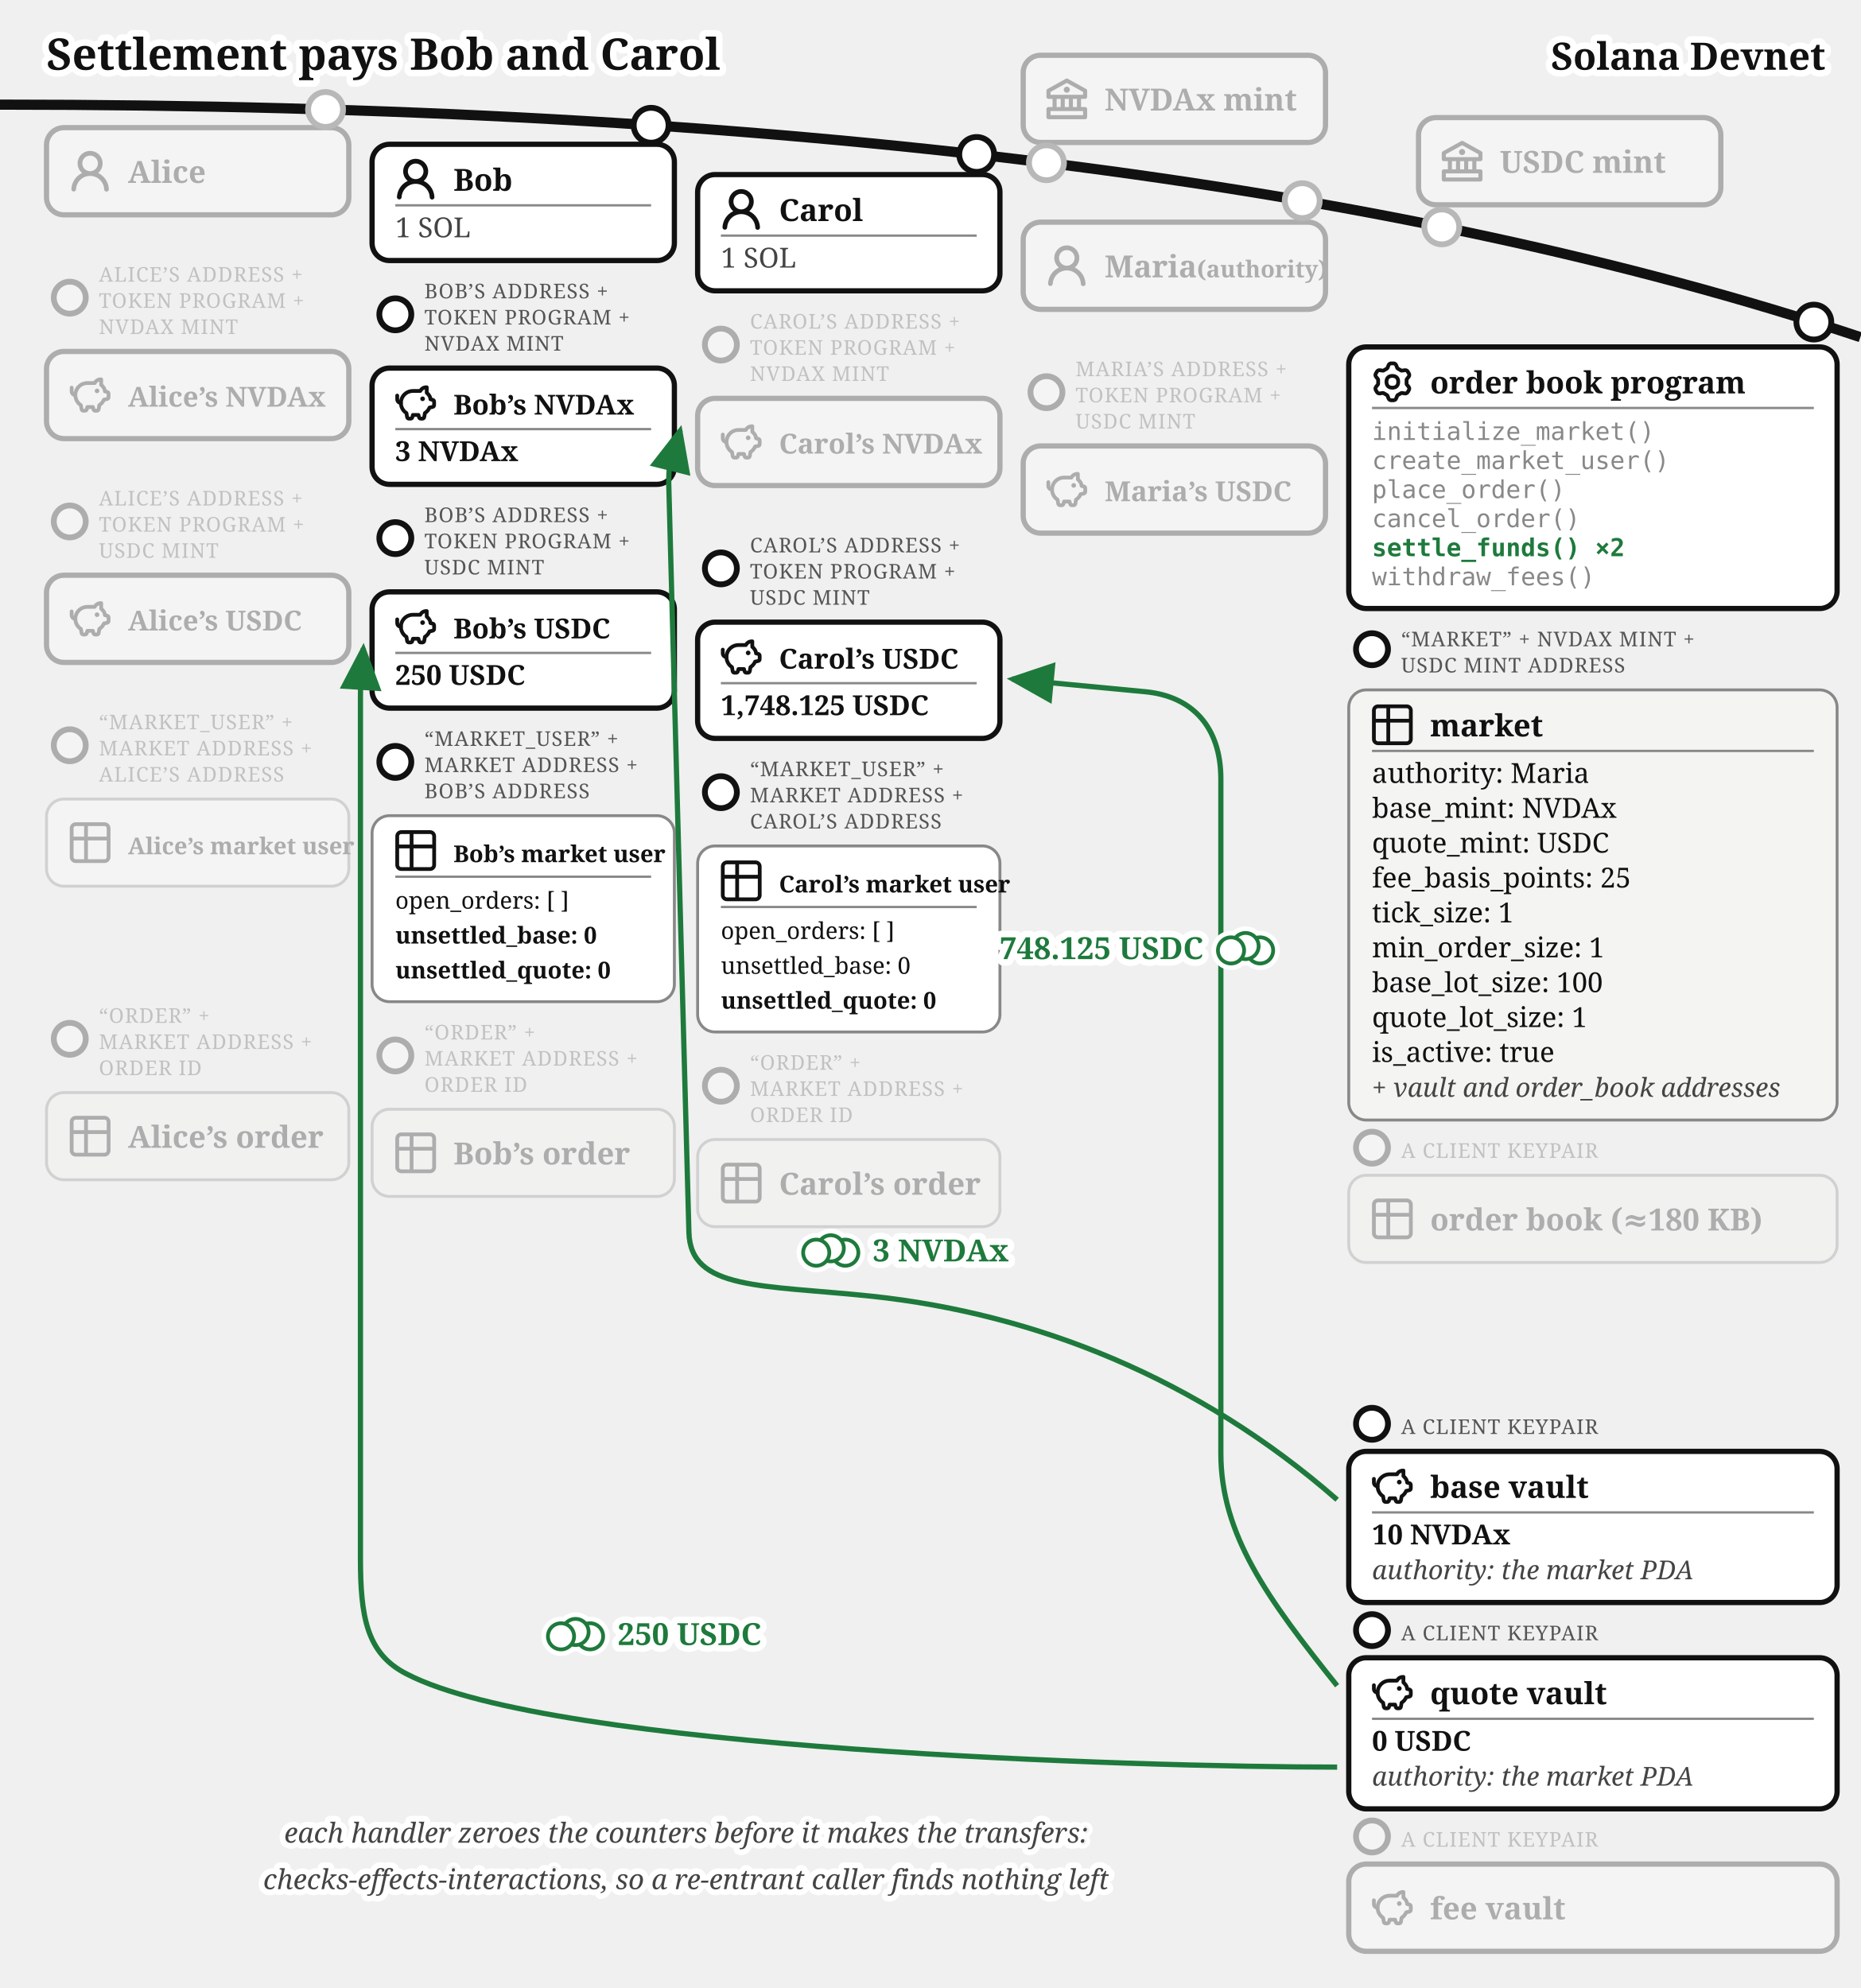
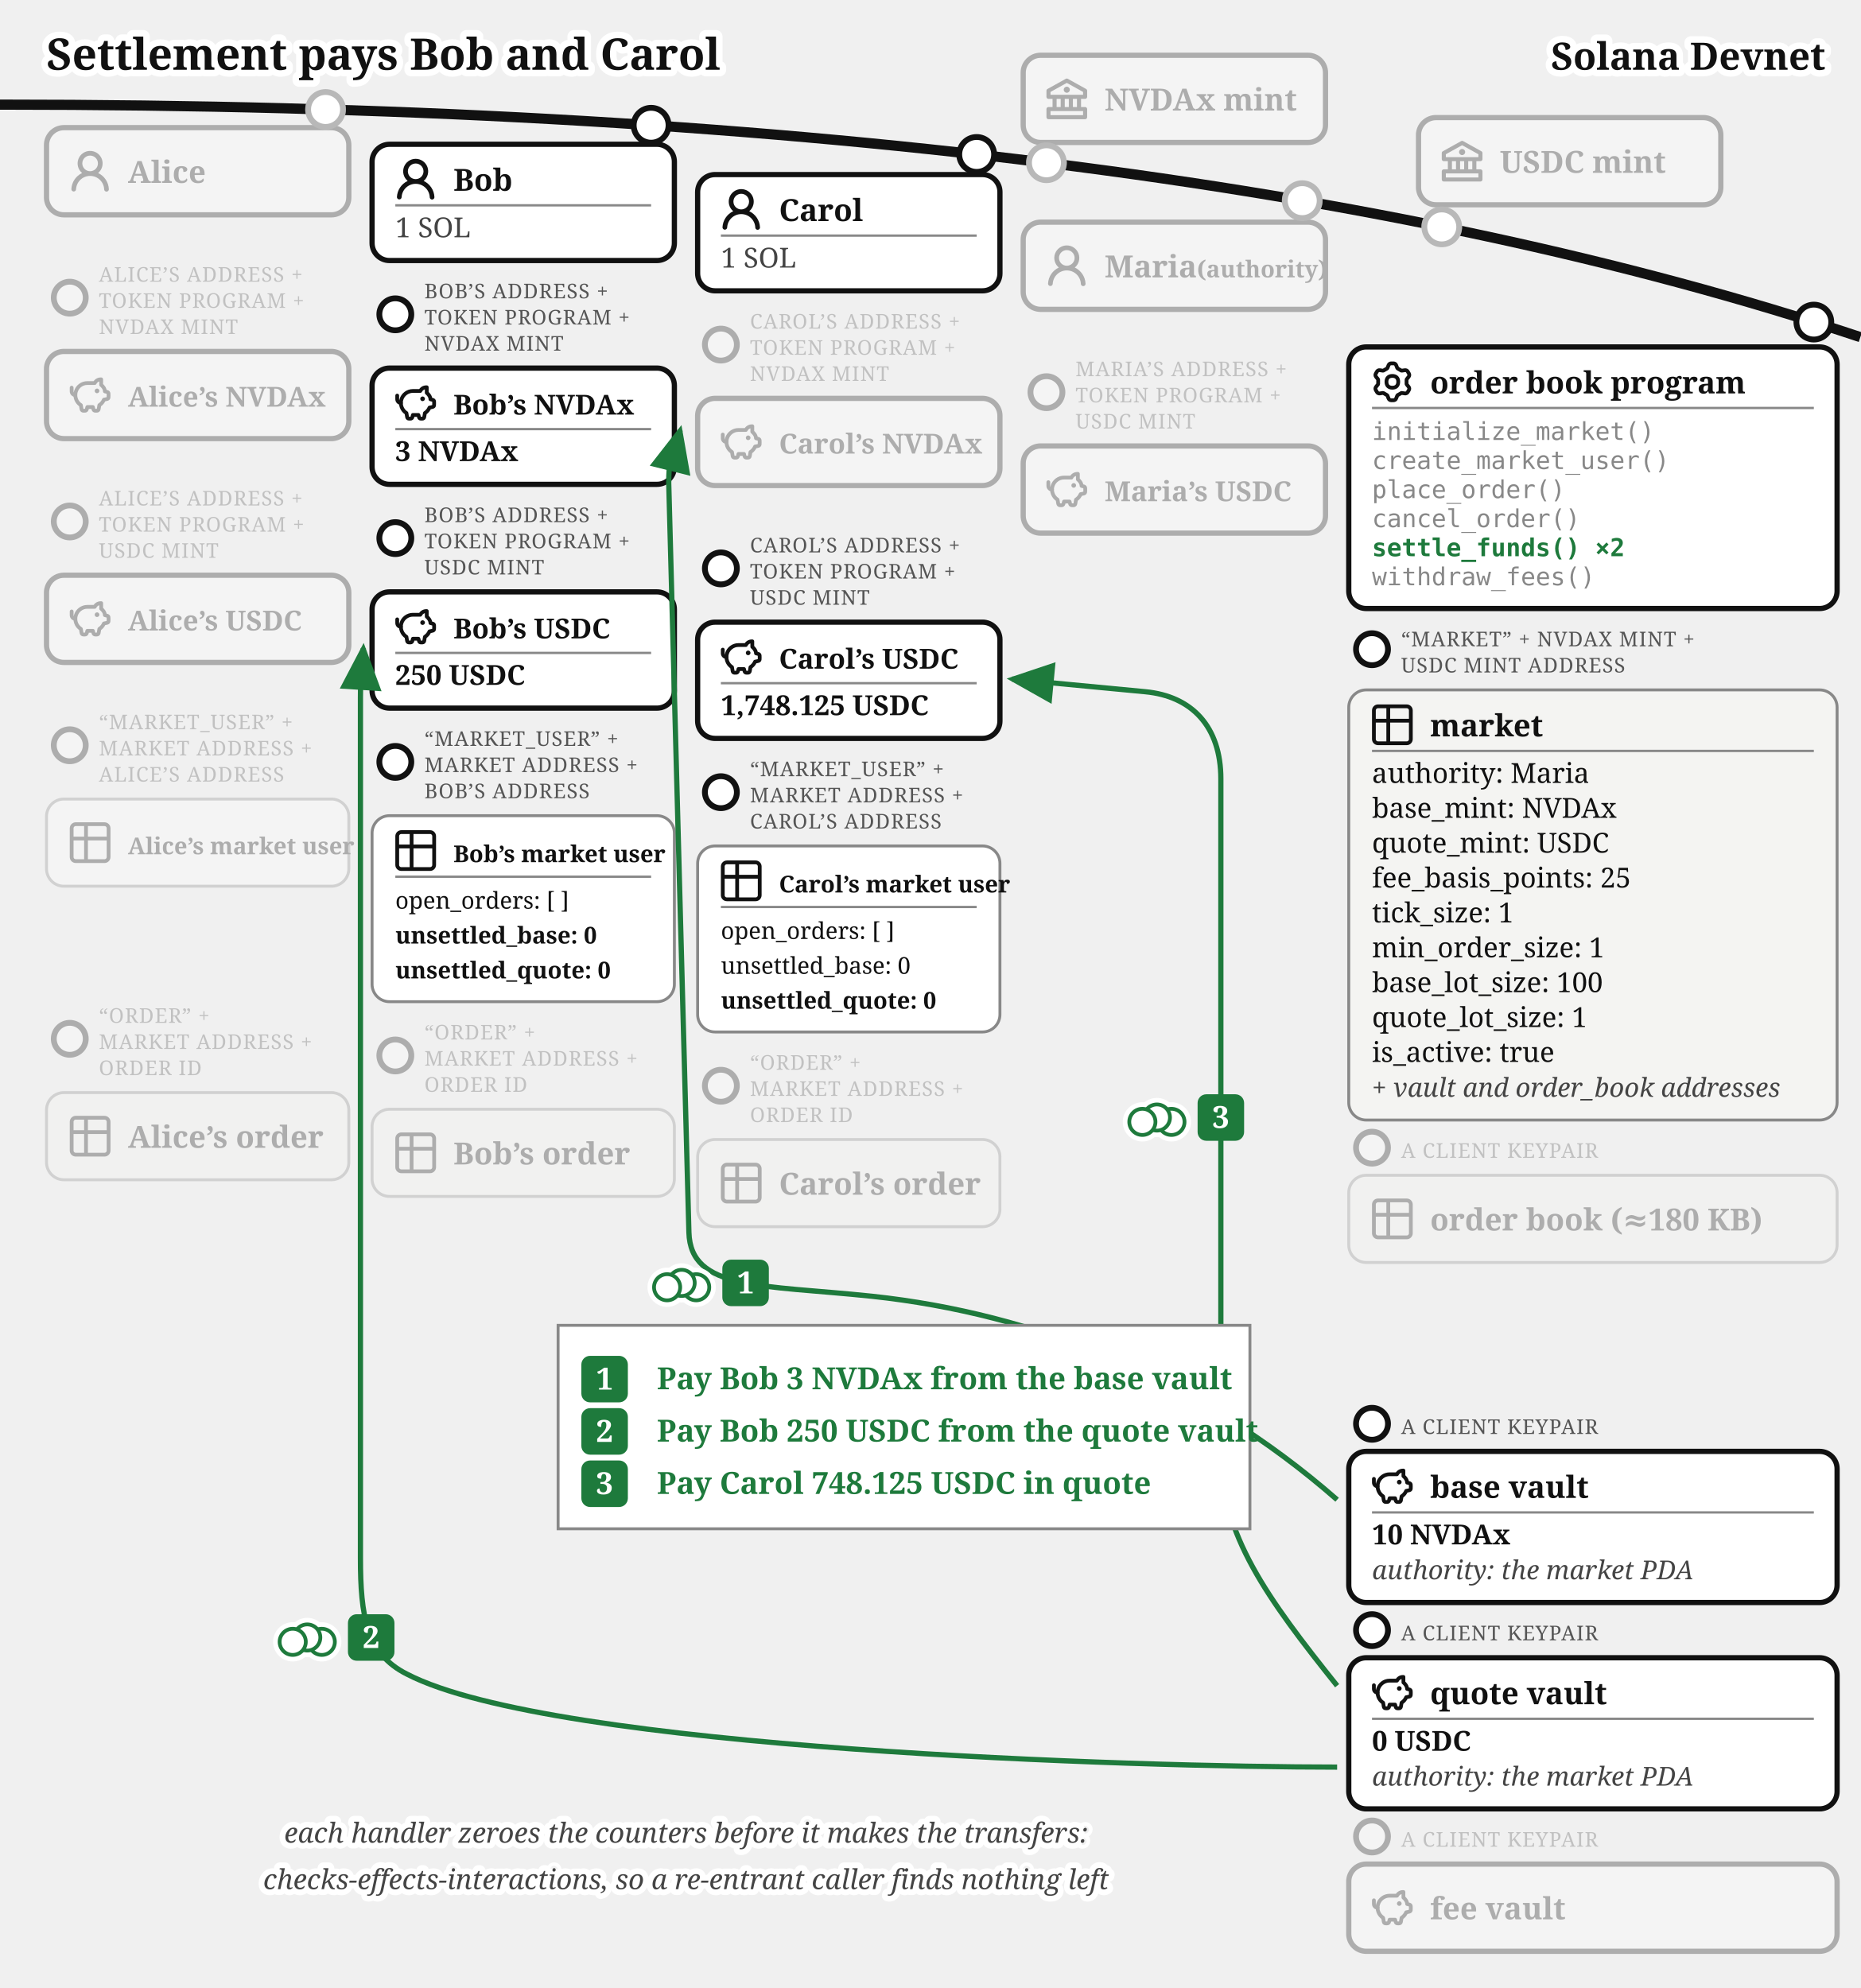
<svg xmlns="http://www.w3.org/2000/svg" viewBox="0 0 640 684" font-family="Gelasio, Georgia, serif" fill="#111">
  <text stroke="#fff" stroke-width="4.5" paint-order="stroke" stroke-linejoin="round" x="16" y="24" font-size="15" font-weight="bold">Settlement pays Bob and Carol</text>
  <defs>
    <marker id="order-book-settle-arr" markerWidth="9" markerHeight="8" refX="8" refY="4" orient="auto">
      <path d="M0,0 L9,4 L0,8 z" fill="#1e7a3c" />
    </marker>
  </defs>
  <path d="M 0,36 Q 400,36 640,116" fill="none" stroke="#111" stroke-width="3.5" />
  <text stroke="#fff" stroke-width="4.5" paint-order="stroke" stroke-linejoin="round" x="628" y="24" font-size="13" font-weight="bold" text-anchor="end">Solana Devnet</text>
  <circle cx="360" cy="56" r="7" fill="#fff" />
  <g opacity="0.3">
    <circle cx="360" cy="56" r="6" fill="#fff" stroke="#111" stroke-width="2" />
    <rect x="352" y="19.015" width="104" height="30" rx="6" fill="#fff" stroke="#111" stroke-width="1.8" />
    <g transform="translate(360,27.02)">
      <g transform="translate(-1.4,-1.401) scale(0.7)" fill="#111">
        <path d="m21.49 7.13l-9-5a.99.99 0 0 0-.97 0l-9.01 5C2.19 7.31 2 7.64 2 8v3c0 .55.45 1 1 1h2v4H3c-.55 0-1 .45-1 1v4c0 .55.45 1 1 1h18c.55 0 1-.45 1-1v-4c0-.55-.45-1-1-1h-2v-4h2c.55 0 1-.45 1-1V8a1 1 0 0 0-.51-.87M7 12h2v4H7zm6 0v4h-2v-4zm7 6v2H4v-2zm-3-2h-2v-4h2zm3-6H4V8.59l8-4.44l8 4.44z" />
        <path d="M12 6a1.5 1.5 0 1 0 0 3a1.5 1.5 0 1 0 0-3" />
      </g>
    </g>
    <text x="380" y="38.02" font-size="10.5" font-weight="bold">NVDAx mint</text>
  </g>
  <circle cx="496" cy="78.07" r="7" fill="#fff" />
  <g opacity="0.3">
    <circle cx="496" cy="78.07" r="6" fill="#fff" stroke="#111" stroke-width="2" />
    <rect x="488" y="40.458" width="104" height="30" rx="6" fill="#fff" stroke="#111" stroke-width="1.8" />
    <g transform="translate(496,48.46)">
      <g transform="translate(-1.4,-1.401) scale(0.7)" fill="#111">
        <path d="m21.49 7.13l-9-5a.99.99 0 0 0-.97 0l-9.01 5C2.19 7.31 2 7.64 2 8v3c0 .55.45 1 1 1h2v4H3c-.55 0-1 .45-1 1v4c0 .55.45 1 1 1h18c.55 0 1-.45 1-1v-4c0-.55-.45-1-1-1h-2v-4h2c.55 0 1-.45 1-1V8a1 1 0 0 0-.51-.87M7 12h2v4H7zm6 0v4h-2v-4zm7 6v2H4v-2zm-3-2h-2v-4h2zm3-6H4V8.59l8-4.44l8 4.44z" />
        <path d="M12 6a1.5 1.5 0 1 0 0 3a1.5 1.5 0 1 0 0-3" />
      </g>
    </g>
    <text x="516" y="59.46" font-size="10.5" font-weight="bold">USDC mint</text>
  </g>
  <circle cx="112" cy="37.663" r="7" fill="#fff" />
  <g opacity="0.3">
    <circle cx="112" cy="37.663" r="6" fill="#fff" stroke="#111" stroke-width="2" />
    <rect x="16" y="43.917" width="104" height="30" rx="6" fill="#fff" stroke="#111" stroke-width="1.8" />
    <g transform="translate(24,51.92)">
      <g transform="translate(-1.607,-1.079) scale(1.076)" fill="#111">
        <path d="M10.561 8.073a6 6 0 0 1 3.432 5.142a.75.75 0 1 1-1.498.07a4.5 4.5 0 0 0-8.99 0a.75.75 0 0 1-1.498-.07a6 6 0 0 1 3.431-5.142a3.999 3.999 0 1 1 5.123 0M10.5 5a2.5 2.5 0 1 0-5 0a2.5 2.5 0 0 0 5 0" />
      </g>
    </g>
    <text x="44" y="62.92" font-size="10.5" font-weight="bold">Alice</text>
  </g>
  <g>
    <circle cx="224" cy="43.091" r="6" fill="#fff" stroke="#111" stroke-width="2" />
    <rect x="128" y="49.644" width="104" height="40" rx="6" fill="#fff" stroke="#111" stroke-width="1.8" />
    <g transform="translate(136,54.6439)">
      <g transform="translate(-1.607,-1.079) scale(1.076)" fill="#111">
        <path d="M10.561 8.073a6 6 0 0 1 3.432 5.142a.75.75 0 1 1-1.498.07a4.5 4.5 0 0 0-8.99 0a.75.75 0 0 1-1.498-.07a6 6 0 0 1 3.431-5.142a3.999 3.999 0 1 1 5.123 0M10.5 5a2.5 2.5 0 1 0-5 0a2.5 2.5 0 0 0 5 0" />
      </g>
    </g>
    <text x="156" y="65.644" font-size="10.5" font-weight="bold">Bob</text>
    <line x1="136" y1="70.644" x2="224" y2="70.644" stroke="#888" stroke-width="0.8" />
    <text x="136" y="81.644" font-size="9.5" fill="#444">1 SOL</text>
  </g>
  <g>
    <circle cx="336" cy="53.138" r="6" fill="#fff" stroke="#111" stroke-width="2" />
    <rect x="240" y="60.062" width="104" height="40" rx="6" fill="#fff" stroke="#111" stroke-width="1.8" />
    <g transform="translate(248,65.0617)">
      <g transform="translate(-1.607,-1.079) scale(1.076)" fill="#111">
        <path d="M10.561 8.073a6 6 0 0 1 3.432 5.142a.75.75 0 1 1-1.498.07a4.5 4.5 0 0 0-8.99 0a.75.75 0 0 1-1.498-.07a6 6 0 0 1 3.431-5.142a3.999 3.999 0 1 1 5.123 0M10.5 5a2.5 2.5 0 1 0-5 0a2.5 2.5 0 0 0 5 0" />
      </g>
    </g>
    <text x="268" y="76.062" font-size="10.5" font-weight="bold">Carol</text>
    <line x1="248" y1="81.062" x2="336" y2="81.062" stroke="#888" stroke-width="0.8" />
    <text x="248" y="92.062" font-size="9.5" fill="#444">1 SOL</text>
  </g>
  <circle cx="448" cy="69.033" r="7" fill="#fff" />
  <g opacity="0.3">
    <circle cx="448" cy="69.033" r="6" fill="#fff" stroke="#111" stroke-width="2" />
    <rect x="352" y="76.436" width="104" height="30" rx="6" fill="#fff" stroke="#111" stroke-width="1.8" />
    <g transform="translate(360,84.44)">
      <g transform="translate(-1.607,-1.079) scale(1.076)" fill="#111">
        <path d="M10.561 8.073a6 6 0 0 1 3.432 5.142a.75.75 0 1 1-1.498.07a4.5 4.5 0 0 0-8.99 0a.75.75 0 0 1-1.498-.07a6 6 0 0 1 3.431-5.142a3.999 3.999 0 1 1 5.123 0M10.5 5a2.5 2.5 0 1 0-5 0a2.5 2.5 0 0 0 5 0" />
      </g>
    </g>
    <text x="380" y="95.44" font-size="10.5" font-weight="bold">Maria<tspan font-size="8"> (authority)</tspan>
    </text>
  </g>
  <g opacity="0.3">
    <circle cx="24" cy="102.417" r="5.5" fill="#fff" stroke="#111" stroke-width="2" />
    <text x="34" y="96.917" font-size="7" letter-spacing="0.3" fill="#555">ALICE’S ADDRESS +</text>
    <text x="34" y="105.917" font-size="7" letter-spacing="0.3" fill="#555">TOKEN PROGRAM +</text>
    <text x="34" y="114.917" font-size="7" letter-spacing="0.3" fill="#555">NVDAX MINT</text>
    <rect x="16" y="120.917" width="104" height="30" rx="6" fill="#fff" stroke="#111" stroke-width="1.8" />
    <g transform="translate(24,128.92)">
      <g transform="translate(-0.62,-0.62) scale(0.635)" fill="none" stroke="#111" stroke-linecap="round" stroke-linejoin="round" stroke-width="2.047">
        <path d="M14.5 5.5h-4A6.5 6.5 0 0 0 7 17.478l.288 1.738c.07.423.105.635.202.798a1 1 0 0 0 .49.416c.178.07.392.07.822.07c.397 0 .596 0 .764-.062a1 1 0 0 0 .479-.374c.1-.148.15-.34.246-.727l.209-.837h3l.21.837c.096.386.144.58.245.727a1 1 0 0 0 .479.374c.168.062.367.062.764.062c.43 0 .644 0 .821-.07a1 1 0 0 0 .49-.416c.098-.163.133-.375.203-.798L17 17.478a6.5 6.5 0 0 0 2.502-2.978l.89-.178c.77-.154 1.155-.231 1.381-.508c.227-.276.227-.669.227-1.453v-.3c0-.75 0-1.124-.212-1.396c-.212-.27-.575-.362-1.303-.544L20 10c0-1.5-1.167-2.833-2-3.5v-3h-.264c-1.37 0-2.623.774-3.236 2" />
        <path d="M15.875 9.75h-.125m.25 0a.25.25 0 1 1-.5 0a.25.25 0 0 1 .5 0M2 8v2a2 2 0 0 0 2 2" />
      </g>
    </g>
    <text x="44" y="139.92" font-size="9.5" font-weight="bold">Alice’s NVDAx</text>
  </g>
  <g>
    <circle cx="136" cy="108.144" r="5.5" fill="#fff" stroke="#111" stroke-width="2" />
    <text x="146" y="102.644" font-size="7" letter-spacing="0.3" fill="#555">BOB’S ADDRESS +</text>
    <text x="146" y="111.644" font-size="7" letter-spacing="0.3" fill="#555">TOKEN PROGRAM +</text>
    <text x="146" y="120.644" font-size="7" letter-spacing="0.3" fill="#555">NVDAX MINT</text>
    <rect x="128" y="126.644" width="104" height="40" rx="6" fill="#fff" stroke="#111" stroke-width="1.8" />
    <g transform="translate(136,131.644)">
      <g transform="translate(-0.62,-0.62) scale(0.635)" fill="none" stroke="#111" stroke-linecap="round" stroke-linejoin="round" stroke-width="2.047">
        <path d="M14.5 5.5h-4A6.5 6.5 0 0 0 7 17.478l.288 1.738c.07.423.105.635.202.798a1 1 0 0 0 .49.416c.178.07.392.07.822.07c.397 0 .596 0 .764-.062a1 1 0 0 0 .479-.374c.1-.148.15-.34.246-.727l.209-.837h3l.21.837c.096.386.144.58.245.727a1 1 0 0 0 .479.374c.168.062.367.062.764.062c.43 0 .644 0 .821-.07a1 1 0 0 0 .49-.416c.098-.163.133-.375.203-.798L17 17.478a6.5 6.5 0 0 0 2.502-2.978l.89-.178c.77-.154 1.155-.231 1.381-.508c.227-.276.227-.669.227-1.453v-.3c0-.75 0-1.124-.212-1.396c-.212-.27-.575-.362-1.303-.544L20 10c0-1.5-1.167-2.833-2-3.5v-3h-.264c-1.37 0-2.623.774-3.236 2" />
        <path d="M15.875 9.75h-.125m.25 0a.25.25 0 1 1-.5 0a.25.25 0 0 1 .5 0M2 8v2a2 2 0 0 0 2 2" />
      </g>
    </g>
    <text x="156" y="142.644" font-size="9.5" font-weight="bold">Bob’s NVDAx</text>
    <line x1="136" y1="147.644" x2="224" y2="147.644" stroke="#888" stroke-width="0.8" />
    <text x="136" y="158.644" font-size="9.5" font-weight="bold">3 NVDAx</text>
  </g>
  <g opacity="0.3">
    <circle cx="248" cy="118.562" r="5.5" fill="#fff" stroke="#111" stroke-width="2" />
    <text x="258" y="113.062" font-size="7" letter-spacing="0.3" fill="#555">CAROL’S ADDRESS +</text>
    <text x="258" y="122.062" font-size="7" letter-spacing="0.3" fill="#555">TOKEN PROGRAM +</text>
    <text x="258" y="131.062" font-size="7" letter-spacing="0.3" fill="#555">NVDAX MINT</text>
    <rect x="240" y="137.062" width="104" height="30" rx="6" fill="#fff" stroke="#111" stroke-width="1.8" />
    <g transform="translate(248,145.06)">
      <g transform="translate(-0.62,-0.62) scale(0.635)" fill="none" stroke="#111" stroke-linecap="round" stroke-linejoin="round" stroke-width="2.047">
        <path d="M14.5 5.5h-4A6.5 6.5 0 0 0 7 17.478l.288 1.738c.07.423.105.635.202.798a1 1 0 0 0 .49.416c.178.07.392.07.822.07c.397 0 .596 0 .764-.062a1 1 0 0 0 .479-.374c.1-.148.15-.34.246-.727l.209-.837h3l.21.837c.096.386.144.58.245.727a1 1 0 0 0 .479.374c.168.062.367.062.764.062c.43 0 .644 0 .821-.07a1 1 0 0 0 .49-.416c.098-.163.133-.375.203-.798L17 17.478a6.5 6.5 0 0 0 2.502-2.978l.89-.178c.77-.154 1.155-.231 1.381-.508c.227-.276.227-.669.227-1.453v-.3c0-.75 0-1.124-.212-1.396c-.212-.27-.575-.362-1.303-.544L20 10c0-1.5-1.167-2.833-2-3.5v-3h-.264c-1.37 0-2.623.774-3.236 2" />
        <path d="M15.875 9.75h-.125m.25 0a.25.25 0 1 1-.5 0a.25.25 0 0 1 .5 0M2 8v2a2 2 0 0 0 2 2" />
      </g>
    </g>
    <text x="268" y="156.06" font-size="9.5" font-weight="bold">Carol’s NVDAx</text>
  </g>
  <g opacity="0.3">
    <circle cx="24" cy="179.417" r="5.5" fill="#fff" stroke="#111" stroke-width="2" />
    <text x="34" y="173.917" font-size="7" letter-spacing="0.3" fill="#555">ALICE’S ADDRESS +</text>
    <text x="34" y="182.917" font-size="7" letter-spacing="0.3" fill="#555">TOKEN PROGRAM +</text>
    <text x="34" y="191.917" font-size="7" letter-spacing="0.3" fill="#555">USDC MINT</text>
    <rect x="16" y="197.917" width="104" height="30" rx="6" fill="#fff" stroke="#111" stroke-width="1.8" />
    <g transform="translate(24,205.92)">
      <g transform="translate(-0.62,-0.62) scale(0.635)" fill="none" stroke="#111" stroke-linecap="round" stroke-linejoin="round" stroke-width="2.047">
        <path d="M14.5 5.5h-4A6.5 6.5 0 0 0 7 17.478l.288 1.738c.07.423.105.635.202.798a1 1 0 0 0 .49.416c.178.07.392.07.822.07c.397 0 .596 0 .764-.062a1 1 0 0 0 .479-.374c.1-.148.15-.34.246-.727l.209-.837h3l.21.837c.096.386.144.58.245.727a1 1 0 0 0 .479.374c.168.062.367.062.764.062c.43 0 .644 0 .821-.07a1 1 0 0 0 .49-.416c.098-.163.133-.375.203-.798L17 17.478a6.5 6.5 0 0 0 2.502-2.978l.89-.178c.77-.154 1.155-.231 1.381-.508c.227-.276.227-.669.227-1.453v-.3c0-.75 0-1.124-.212-1.396c-.212-.27-.575-.362-1.303-.544L20 10c0-1.5-1.167-2.833-2-3.5v-3h-.264c-1.37 0-2.623.774-3.236 2" />
        <path d="M15.875 9.75h-.125m.25 0a.25.25 0 1 1-.5 0a.25.25 0 0 1 .5 0M2 8v2a2 2 0 0 0 2 2" />
      </g>
    </g>
    <text x="44" y="216.92" font-size="9.5" font-weight="bold">Alice’s USDC</text>
  </g>
  <g>
    <circle cx="136" cy="185.144" r="5.5" fill="#fff" stroke="#111" stroke-width="2" />
    <text x="146" y="179.644" font-size="7" letter-spacing="0.3" fill="#555">BOB’S ADDRESS +</text>
    <text x="146" y="188.644" font-size="7" letter-spacing="0.3" fill="#555">TOKEN PROGRAM +</text>
    <text x="146" y="197.644" font-size="7" letter-spacing="0.3" fill="#555">USDC MINT</text>
    <rect x="128" y="203.644" width="104" height="40" rx="6" fill="#fff" stroke="#111" stroke-width="1.8" />
    <g transform="translate(136,208.644)">
      <g transform="translate(-0.62,-0.62) scale(0.635)" fill="none" stroke="#111" stroke-linecap="round" stroke-linejoin="round" stroke-width="2.047">
        <path d="M14.5 5.5h-4A6.5 6.5 0 0 0 7 17.478l.288 1.738c.07.423.105.635.202.798a1 1 0 0 0 .49.416c.178.07.392.07.822.07c.397 0 .596 0 .764-.062a1 1 0 0 0 .479-.374c.1-.148.15-.34.246-.727l.209-.837h3l.21.837c.096.386.144.58.245.727a1 1 0 0 0 .479.374c.168.062.367.062.764.062c.43 0 .644 0 .821-.07a1 1 0 0 0 .49-.416c.098-.163.133-.375.203-.798L17 17.478a6.5 6.5 0 0 0 2.502-2.978l.89-.178c.77-.154 1.155-.231 1.381-.508c.227-.276.227-.669.227-1.453v-.3c0-.75 0-1.124-.212-1.396c-.212-.27-.575-.362-1.303-.544L20 10c0-1.5-1.167-2.833-2-3.5v-3h-.264c-1.37 0-2.623.774-3.236 2" />
        <path d="M15.875 9.75h-.125m.25 0a.25.25 0 1 1-.5 0a.25.25 0 0 1 .5 0M2 8v2a2 2 0 0 0 2 2" />
      </g>
    </g>
    <text x="156" y="219.644" font-size="9.5" font-weight="bold">Bob’s USDC</text>
    <line x1="136" y1="224.644" x2="224" y2="224.644" stroke="#888" stroke-width="0.8" />
    <text x="136" y="235.644" font-size="9.5" font-weight="bold">250 USDC</text>
  </g>
  <g>
    <circle cx="248" cy="195.562" r="5.5" fill="#fff" stroke="#111" stroke-width="2" />
    <text x="258" y="190.062" font-size="7" letter-spacing="0.3" fill="#555">CAROL’S ADDRESS +</text>
    <text x="258" y="199.062" font-size="7" letter-spacing="0.3" fill="#555">TOKEN PROGRAM +</text>
    <text x="258" y="208.062" font-size="7" letter-spacing="0.3" fill="#555">USDC MINT</text>
    <rect x="240" y="214.062" width="104" height="40" rx="6" fill="#fff" stroke="#111" stroke-width="1.8" />
    <g transform="translate(248,219.062)">
      <g transform="translate(-0.62,-0.62) scale(0.635)" fill="none" stroke="#111" stroke-linecap="round" stroke-linejoin="round" stroke-width="2.047">
        <path d="M14.5 5.5h-4A6.5 6.5 0 0 0 7 17.478l.288 1.738c.07.423.105.635.202.798a1 1 0 0 0 .49.416c.178.07.392.07.822.07c.397 0 .596 0 .764-.062a1 1 0 0 0 .479-.374c.1-.148.15-.34.246-.727l.209-.837h3l.21.837c.096.386.144.58.245.727a1 1 0 0 0 .479.374c.168.062.367.062.764.062c.43 0 .644 0 .821-.07a1 1 0 0 0 .49-.416c.098-.163.133-.375.203-.798L17 17.478a6.5 6.5 0 0 0 2.502-2.978l.89-.178c.77-.154 1.155-.231 1.381-.508c.227-.276.227-.669.227-1.453v-.3c0-.75 0-1.124-.212-1.396c-.212-.27-.575-.362-1.303-.544L20 10c0-1.5-1.167-2.833-2-3.5v-3h-.264c-1.37 0-2.623.774-3.236 2" />
        <path d="M15.875 9.75h-.125m.25 0a.25.25 0 1 1-.5 0a.25.25 0 0 1 .5 0M2 8v2a2 2 0 0 0 2 2" />
      </g>
    </g>
    <text x="268" y="230.062" font-size="9.5" font-weight="bold">Carol’s USDC</text>
    <line x1="248" y1="235.062" x2="336" y2="235.062" stroke="#888" stroke-width="0.8" />
    <text x="248" y="246.062" font-size="9.5" font-weight="bold">1,748.125 USDC</text>
  </g>
  <g opacity="0.3">
    <circle cx="360" cy="134.936" r="5.5" fill="#fff" stroke="#111" stroke-width="2" />
    <text x="370" y="129.436" font-size="7" letter-spacing="0.3" fill="#555">MARIA’S ADDRESS +</text>
    <text x="370" y="138.436" font-size="7" letter-spacing="0.3" fill="#555">TOKEN PROGRAM +</text>
    <text x="370" y="147.436" font-size="7" letter-spacing="0.3" fill="#555">USDC MINT</text>
    <rect x="352" y="153.436" width="104" height="30" rx="6" fill="#fff" stroke="#111" stroke-width="1.8" />
    <g transform="translate(360,161.44)">
      <g transform="translate(-0.62,-0.62) scale(0.635)" fill="none" stroke="#111" stroke-linecap="round" stroke-linejoin="round" stroke-width="2.047">
        <path d="M14.5 5.5h-4A6.5 6.5 0 0 0 7 17.478l.288 1.738c.07.423.105.635.202.798a1 1 0 0 0 .49.416c.178.07.392.07.822.07c.397 0 .596 0 .764-.062a1 1 0 0 0 .479-.374c.1-.148.15-.34.246-.727l.209-.837h3l.21.837c.096.386.144.58.245.727a1 1 0 0 0 .479.374c.168.062.367.062.764.062c.43 0 .644 0 .821-.07a1 1 0 0 0 .49-.416c.098-.163.133-.375.203-.798L17 17.478a6.5 6.5 0 0 0 2.502-2.978l.89-.178c.77-.154 1.155-.231 1.381-.508c.227-.276.227-.669.227-1.453v-.3c0-.75 0-1.124-.212-1.396c-.212-.27-.575-.362-1.303-.544L20 10c0-1.5-1.167-2.833-2-3.5v-3h-.264c-1.37 0-2.623.774-3.236 2" />
        <path d="M15.875 9.75h-.125m.25 0a.25.25 0 1 1-.5 0a.25.25 0 0 1 .5 0M2 8v2a2 2 0 0 0 2 2" />
      </g>
    </g>
    <text x="380" y="172.44" font-size="9.5" font-weight="bold">Maria’s USDC</text>
  </g>
  <g opacity="0.3">
    <circle cx="24" cy="256.417" r="5.5" fill="#fff" stroke="#111" stroke-width="2" />
    <text x="34" y="250.917" font-size="7" letter-spacing="0.3" fill="#555">“MARKET_USER” +</text>
    <text x="34" y="259.917" font-size="7" letter-spacing="0.3" fill="#555">MARKET ADDRESS +</text>
    <text x="34" y="268.917" font-size="7" letter-spacing="0.3" fill="#555">ALICE’S ADDRESS</text>
    <rect x="16" y="274.917" width="104" height="30" rx="6" fill="#fff" stroke="#888" />
    <g transform="translate(24,282.92)">
      <g transform="translate(-1.467,-1.467) scale(0.706)" fill="none" stroke="#111" stroke-linecap="round" stroke-linejoin="round" stroke-width="1.843">
        <path d="M3 5a2 2 0 0 1 2-2h14a2 2 0 0 1 2 2v14a2 2 0 0 1-2 2H5a2 2 0 0 1-2-2zm0 5h18M10 3v18" />
      </g>
    </g>
    <text x="44" y="293.92" font-size="8" font-weight="bold">Alice’s market user</text>
  </g>
  <g>
    <circle cx="136" cy="262.144" r="5.5" fill="#fff" stroke="#111" stroke-width="2" />
    <text x="146" y="256.644" font-size="7" letter-spacing="0.3" fill="#555">“MARKET_USER” +</text>
    <text x="146" y="265.644" font-size="7" letter-spacing="0.3" fill="#555">MARKET ADDRESS +</text>
    <text x="146" y="274.644" font-size="7" letter-spacing="0.3" fill="#555">BOB’S ADDRESS</text>
    <rect x="128" y="280.644" width="104" height="64" rx="6" fill="#fff" stroke="#888" />
    <g transform="translate(136,285.644)">
      <g transform="translate(-1.467,-1.467) scale(0.706)" fill="none" stroke="#111" stroke-linecap="round" stroke-linejoin="round" stroke-width="1.843">
        <path d="M3 5a2 2 0 0 1 2-2h14a2 2 0 0 1 2 2v14a2 2 0 0 1-2 2H5a2 2 0 0 1-2-2zm0 5h18M10 3v18" />
      </g>
    </g>
    <text x="156" y="296.644" font-size="8" font-weight="bold">Bob’s market user</text>
    <line x1="136" y1="301.644" x2="224" y2="301.644" stroke="#888" stroke-width="0.8" />
    <text x="136" y="312.644" font-size="8">open_orders: [ ]</text>
    <text x="136" y="324.644" font-size="8" font-weight="bold">unsettled_base: 0</text>
    <text x="136" y="336.644" font-size="8" font-weight="bold">unsettled_quote: 0</text>
  </g>
  <g>
    <circle cx="248" cy="272.562" r="5.5" fill="#fff" stroke="#111" stroke-width="2" />
    <text x="258" y="267.062" font-size="7" letter-spacing="0.3" fill="#555">“MARKET_USER” +</text>
    <text x="258" y="276.062" font-size="7" letter-spacing="0.3" fill="#555">MARKET ADDRESS +</text>
    <text x="258" y="285.062" font-size="7" letter-spacing="0.3" fill="#555">CAROL’S ADDRESS</text>
    <rect x="240" y="291.062" width="104" height="64" rx="6" fill="#fff" stroke="#888" />
    <g transform="translate(248,296.062)">
      <g transform="translate(-1.467,-1.467) scale(0.706)" fill="none" stroke="#111" stroke-linecap="round" stroke-linejoin="round" stroke-width="1.843">
        <path d="M3 5a2 2 0 0 1 2-2h14a2 2 0 0 1 2 2v14a2 2 0 0 1-2 2H5a2 2 0 0 1-2-2zm0 5h18M10 3v18" />
      </g>
    </g>
    <text x="268" y="307.062" font-size="8" font-weight="bold">Carol’s market user</text>
    <line x1="248" y1="312.062" x2="336" y2="312.062" stroke="#888" stroke-width="0.8" />
    <text x="248" y="323.062" font-size="8">open_orders: [ ]</text>
    <text x="248" y="335.062" font-size="8">unsettled_base: 0</text>
    <text x="248" y="347.062" font-size="8" font-weight="bold">unsettled_quote: 0</text>
  </g>
  <g opacity="0.3">
    <circle cx="24" cy="357.417" r="5.5" fill="#fff" stroke="#111" stroke-width="2" />
    <text x="34" y="351.917" font-size="7" letter-spacing="0.3" fill="#555">“ORDER” +</text>
    <text x="34" y="360.917" font-size="7" letter-spacing="0.3" fill="#555">MARKET ADDRESS +</text>
    <text x="34" y="369.917" font-size="7" letter-spacing="0.3" fill="#555">ORDER ID</text>
    <rect x="16" y="375.917" width="104" height="30" rx="6" fill="#f4f4f2" stroke="#888" />
    <g transform="translate(24,383.92)">
      <g transform="translate(-1.467,-1.467) scale(0.706)" fill="none" stroke="#111" stroke-linecap="round" stroke-linejoin="round" stroke-width="1.843">
        <path d="M3 5a2 2 0 0 1 2-2h14a2 2 0 0 1 2 2v14a2 2 0 0 1-2 2H5a2 2 0 0 1-2-2zm0 5h18M10 3v18" />
      </g>
    </g>
    <text x="44" y="394.92" font-size="10.5" font-weight="bold">Alice’s order</text>
  </g>
  <g opacity="0.3">
    <circle cx="136" cy="363.144" r="5.5" fill="#fff" stroke="#111" stroke-width="2" />
    <text x="146" y="357.644" font-size="7" letter-spacing="0.3" fill="#555">“ORDER” +</text>
    <text x="146" y="366.644" font-size="7" letter-spacing="0.3" fill="#555">MARKET ADDRESS +</text>
    <text x="146" y="375.644" font-size="7" letter-spacing="0.3" fill="#555">ORDER ID</text>
    <rect x="128" y="381.644" width="104" height="30" rx="6" fill="#f4f4f2" stroke="#888" />
    <g transform="translate(136,389.64)">
      <g transform="translate(-1.467,-1.467) scale(0.706)" fill="none" stroke="#111" stroke-linecap="round" stroke-linejoin="round" stroke-width="1.843">
        <path d="M3 5a2 2 0 0 1 2-2h14a2 2 0 0 1 2 2v14a2 2 0 0 1-2 2H5a2 2 0 0 1-2-2zm0 5h18M10 3v18" />
      </g>
    </g>
    <text x="156" y="400.64" font-size="10.5" font-weight="bold">Bob’s order</text>
  </g>
  <g opacity="0.3">
    <circle cx="248" cy="373.562" r="5.5" fill="#fff" stroke="#111" stroke-width="2" />
    <text x="258" y="368.062" font-size="7" letter-spacing="0.3" fill="#555">“ORDER” +</text>
    <text x="258" y="377.062" font-size="7" letter-spacing="0.3" fill="#555">MARKET ADDRESS +</text>
    <text x="258" y="386.062" font-size="7" letter-spacing="0.3" fill="#555">ORDER ID</text>
    <rect x="240" y="392.062" width="104" height="30" rx="6" fill="#f4f4f2" stroke="#888" />
    <g transform="translate(248,400.06)">
      <g transform="translate(-1.467,-1.467) scale(0.706)" fill="none" stroke="#111" stroke-linecap="round" stroke-linejoin="round" stroke-width="1.843">
        <path d="M3 5a2 2 0 0 1 2-2h14a2 2 0 0 1 2 2v14a2 2 0 0 1-2 2H5a2 2 0 0 1-2-2zm0 5h18M10 3v18" />
      </g>
    </g>
    <text x="268" y="411.06" font-size="10.5" font-weight="bold">Carol’s order</text>
  </g>
  <g>
    <circle cx="624" cy="110.812" r="6" fill="#fff" stroke="#111" stroke-width="2" />
    <rect x="464" y="119.37" width="168" height="90" rx="6" fill="#fff" stroke="#111" stroke-width="1.8" />
    <g transform="translate(472,124.37)">
      <g transform="translate(-0.113,-0.112) scale(1.016)" fill="none" stroke="#111" stroke-linecap="round" stroke-linejoin="round" stroke-width="1.28">
        <path d="M11.808 7.727c0 .05.017.1.048.14l.667.84a.96.96 0 0 1 .082 1.08l-.392.676a.96.96 0 0 1-.975.47l-1.063-.16a.23.23 0 0 0-.145.027l-1.26.727a.23.23 0 0 0-.096.112l-.392 1a.96.96 0 0 1-.893.611h-.782a.96.96 0 0 1-.893-.61l-.392-1a.23.23 0 0 0-.096-.113L3.967 10.8a.23.23 0 0 0-.145-.028l-1.063.162a.96.96 0 0 1-.976-.47l-.39-.677a.96.96 0 0 1 .08-1.08l.67-.84a.22.22 0 0 0 .05-.14V6.273c0-.05-.018-.1-.05-.14l-.67-.84a.96.96 0 0 1-.08-1.08l.39-.676a.96.96 0 0 1 .976-.47l1.06.16a.23.23 0 0 0 .145-.027l1.262-.73a.23.23 0 0 0 .096-.113l.394-.996A.96.96 0 0 1 6.61.75h.784a.96.96 0 0 1 .893.61l.392.997q.028.075.096.116l1.26.727a.23.23 0 0 0 .145.028l1.062-.162a.96.96 0 0 1 .976.47l.391.677a.96.96 0 0 1-.081 1.08l-.67.84a.22.22 0 0 0-.049.14v1.454Z" />
        <path d="M7 8.996c1.277 0 1.996-.719 1.996-1.996S8.277 5.004 7 5.004S5.004 5.723 5.004 7S5.723 8.996 7 8.996" />
      </g>
    </g>
    <text x="492" y="135.37" font-size="10.5" font-weight="bold">order book program</text>
    <line x1="472" y1="140.37" x2="624" y2="140.37" stroke="#888" stroke-width="0.8" />
    <text x="472" y="151.37" font-size="8.5" font-family="'DejaVu Sans Mono', Menlo, monospace" fill="#888">initialize_market()</text>
    <text x="472" y="161.37" font-size="8.5" font-family="'DejaVu Sans Mono', Menlo, monospace" fill="#888">create_market_user()</text>
    <text x="472" y="171.37" font-size="8.5" font-family="'DejaVu Sans Mono', Menlo, monospace" fill="#888">place_order()</text>
    <text x="472" y="181.37" font-size="8.5" font-family="'DejaVu Sans Mono', Menlo, monospace" fill="#888">cancel_order()</text>
    <text x="472" y="191.37" font-size="8.5" font-family="'DejaVu Sans Mono', Menlo, monospace" font-weight="bold" fill="#1e7a3c">settle_funds() ×2</text>
    <text x="472" y="201.37" font-size="8.5" font-family="'DejaVu Sans Mono', Menlo, monospace" fill="#888">withdraw_fees()</text>
  </g>
  <g>
    <circle cx="472" cy="223.37" r="5.5" fill="#fff" stroke="#111" stroke-width="2" />
    <text x="482" y="222.37" font-size="7" letter-spacing="0.3" fill="#555">“MARKET” + NVDAX MINT +</text>
    <text x="482" y="231.37" font-size="7" letter-spacing="0.3" fill="#555">USDC MINT ADDRESS</text>
    <rect x="464" y="237.37" width="168" height="148" rx="6" fill="#f4f4f2" stroke="#888" />
    <g transform="translate(472,242.37)">
      <g transform="translate(-1.467,-1.467) scale(0.706)" fill="none" stroke="#111" stroke-linecap="round" stroke-linejoin="round" stroke-width="1.843">
        <path d="M3 5a2 2 0 0 1 2-2h14a2 2 0 0 1 2 2v14a2 2 0 0 1-2 2H5a2 2 0 0 1-2-2zm0 5h18M10 3v18" />
      </g>
    </g>
    <text x="492" y="253.37" font-size="10.5" font-weight="bold">market</text>
    <line x1="472" y1="258.37" x2="624" y2="258.37" stroke="#888" stroke-width="0.8" />
    <text x="472" y="269.37" font-size="9.5">authority: Maria</text>
    <text x="472" y="281.37" font-size="9.5">base_mint: NVDAx</text>
    <text x="472" y="293.37" font-size="9.5">quote_mint: USDC</text>
    <text x="472" y="305.37" font-size="9.5">fee_basis_points: 25</text>
    <text x="472" y="317.37" font-size="9.5">tick_size: 1</text>
    <text x="472" y="329.37" font-size="9.5">min_order_size: 1</text>
    <text x="472" y="341.37" font-size="9.5">base_lot_size: 100</text>
    <text x="472" y="353.37" font-size="9.5">quote_lot_size: 1</text>
    <text x="472" y="365.37" font-size="9.5">is_active: true</text>
    <text x="472" y="377.37" font-size="9" font-style="italic" fill="#444">+ vault and order_book addresses</text>
  </g>
  <g opacity="0.3">
    <circle cx="472" cy="394.87" r="5.5" fill="#fff" stroke="#111" stroke-width="2" />
    <text x="482" y="398.37" font-size="7" letter-spacing="0.3" fill="#555">A CLIENT KEYPAIR</text>
    <rect x="464" y="404.37" width="168" height="30" rx="6" fill="#f4f4f2" stroke="#888" />
    <g transform="translate(472,412.37)">
      <g transform="translate(-1.467,-1.467) scale(0.706)" fill="none" stroke="#111" stroke-linecap="round" stroke-linejoin="round" stroke-width="1.843">
        <path d="M3 5a2 2 0 0 1 2-2h14a2 2 0 0 1 2 2v14a2 2 0 0 1-2 2H5a2 2 0 0 1-2-2zm0 5h18M10 3v18" />
      </g>
    </g>
    <text x="492" y="423.37" font-size="10.5" font-weight="bold">order book (≈180 KB)</text>
  </g>
  <g>
    <circle cx="472" cy="489.87" r="5.5" fill="#fff" stroke="#111" stroke-width="2" />
    <text x="482" y="493.37" font-size="7" letter-spacing="0.3" fill="#555">A CLIENT KEYPAIR</text>
    <rect x="464" y="499.37" width="168" height="52" rx="6" fill="#fff" stroke="#111" stroke-width="1.8" />
    <g transform="translate(472,504.37)">
      <g transform="translate(-0.62,-0.62) scale(0.635)" fill="none" stroke="#111" stroke-linecap="round" stroke-linejoin="round" stroke-width="2.047">
        <path d="M14.5 5.5h-4A6.5 6.5 0 0 0 7 17.478l.288 1.738c.07.423.105.635.202.798a1 1 0 0 0 .49.416c.178.07.392.07.822.07c.397 0 .596 0 .764-.062a1 1 0 0 0 .479-.374c.1-.148.15-.34.246-.727l.209-.837h3l.21.837c.096.386.144.58.245.727a1 1 0 0 0 .479.374c.168.062.367.062.764.062c.43 0 .644 0 .821-.07a1 1 0 0 0 .49-.416c.098-.163.133-.375.203-.798L17 17.478a6.5 6.5 0 0 0 2.502-2.978l.89-.178c.77-.154 1.155-.231 1.381-.508c.227-.276.227-.669.227-1.453v-.3c0-.75 0-1.124-.212-1.396c-.212-.27-.575-.362-1.303-.544L20 10c0-1.5-1.167-2.833-2-3.5v-3h-.264c-1.37 0-2.623.774-3.236 2" />
        <path d="M15.875 9.75h-.125m.25 0a.25.25 0 1 1-.5 0a.25.25 0 0 1 .5 0M2 8v2a2 2 0 0 0 2 2" />
      </g>
    </g>
    <text x="492" y="515.37" font-size="10.5" font-weight="bold">base vault</text>
    <line x1="472" y1="520.37" x2="624" y2="520.37" stroke="#888" stroke-width="0.8" />
    <text x="472" y="531.37" font-size="9.5" font-weight="bold">10 NVDAx</text>
    <text x="472" y="543.37" font-size="9" font-style="italic" fill="#444">authority: the market PDA</text>
  </g>
  <g>
    <circle cx="472" cy="560.87" r="5.5" fill="#fff" stroke="#111" stroke-width="2" />
    <text x="482" y="564.37" font-size="7" letter-spacing="0.3" fill="#555">A CLIENT KEYPAIR</text>
    <rect x="464" y="570.37" width="168" height="52" rx="6" fill="#fff" stroke="#111" stroke-width="1.8" />
    <g transform="translate(472,575.37)">
      <g transform="translate(-0.62,-0.62) scale(0.635)" fill="none" stroke="#111" stroke-linecap="round" stroke-linejoin="round" stroke-width="2.047">
        <path d="M14.5 5.5h-4A6.5 6.5 0 0 0 7 17.478l.288 1.738c.07.423.105.635.202.798a1 1 0 0 0 .49.416c.178.07.392.07.822.07c.397 0 .596 0 .764-.062a1 1 0 0 0 .479-.374c.1-.148.15-.34.246-.727l.209-.837h3l.21.837c.096.386.144.58.245.727a1 1 0 0 0 .479.374c.168.062.367.062.764.062c.43 0 .644 0 .821-.07a1 1 0 0 0 .49-.416c.098-.163.133-.375.203-.798L17 17.478a6.5 6.5 0 0 0 2.502-2.978l.89-.178c.77-.154 1.155-.231 1.381-.508c.227-.276.227-.669.227-1.453v-.3c0-.75 0-1.124-.212-1.396c-.212-.27-.575-.362-1.303-.544L20 10c0-1.5-1.167-2.833-2-3.5v-3h-.264c-1.37 0-2.623.774-3.236 2" />
        <path d="M15.875 9.75h-.125m.25 0a.25.25 0 1 1-.5 0a.25.25 0 0 1 .5 0M2 8v2a2 2 0 0 0 2 2" />
      </g>
    </g>
    <text x="492" y="586.37" font-size="10.5" font-weight="bold">quote vault</text>
    <line x1="472" y1="591.37" x2="624" y2="591.37" stroke="#888" stroke-width="0.8" />
    <text x="472" y="602.37" font-size="9.5" font-weight="bold">0 USDC</text>
    <text x="472" y="614.37" font-size="9" font-style="italic" fill="#444">authority: the market PDA</text>
  </g>
  <g opacity="0.3">
    <circle cx="472" cy="631.87" r="5.5" fill="#fff" stroke="#111" stroke-width="2" />
    <text x="482" y="635.37" font-size="7" letter-spacing="0.3" fill="#555">A CLIENT KEYPAIR</text>
    <rect x="464" y="641.37" width="168" height="30" rx="6" fill="#fff" stroke="#111" stroke-width="1.8" />
    <g transform="translate(472,649.37)">
      <g transform="translate(-0.62,-0.62) scale(0.635)" fill="none" stroke="#111" stroke-linecap="round" stroke-linejoin="round" stroke-width="2.047">
        <path d="M14.5 5.5h-4A6.5 6.5 0 0 0 7 17.478l.288 1.738c.07.423.105.635.202.798a1 1 0 0 0 .49.416c.178.07.392.07.822.07c.397 0 .596 0 .764-.062a1 1 0 0 0 .479-.374c.1-.148.15-.34.246-.727l.209-.837h3l.21.837c.096.386.144.58.245.727a1 1 0 0 0 .479.374c.168.062.367.062.764.062c.43 0 .644 0 .821-.07a1 1 0 0 0 .49-.416c.098-.163.133-.375.203-.798L17 17.478a6.5 6.5 0 0 0 2.502-2.978l.89-.178c.77-.154 1.155-.231 1.381-.508c.227-.276.227-.669.227-1.453v-.3c0-.75 0-1.124-.212-1.396c-.212-.27-.575-.362-1.303-.544L20 10c0-1.5-1.167-2.833-2-3.5v-3h-.264c-1.37 0-2.623.774-3.236 2" />
        <path d="M15.875 9.75h-.125m.25 0a.25.25 0 1 1-.5 0a.25.25 0 0 1 .5 0M2 8v2a2 2 0 0 0 2 2" />
      </g>
    </g>
    <text x="492" y="660.37" font-size="10.5" font-weight="bold">fee vault</text>
  </g>
  <path d="M 460,516 C 412,474 356,452 300,446 C 262,442 237.539,444.018 237,424 L 230.056,166.092 C 230.101,152.617 233.459,150.17 234,148" fill="none" stroke="#1e7a3c" stroke-width="1.8" marker-end="url(#order-book-settle-arr)" />
-   <text stroke="#fff" stroke-width="4.5" paint-order="stroke" stroke-linejoin="round" x="300.27" y="434" font-size="10.5" font-weight="bold" fill="#1e7a3c">3 NVDAx</text>
  <path d="M 460,580 C 436,550 420,528 420,500 L 420,268 C 420,250 410.052,239.525 394,238 L 348.109,233.639" fill="none" stroke="#1e7a3c" stroke-width="1.8" marker-end="url(#order-book-settle-arr)" />
-   <text stroke="#fff" stroke-width="4.5" paint-order="stroke" stroke-linejoin="round" x="414" y="330" font-size="10.5" font-weight="bold" fill="#1e7a3c" text-anchor="end">748.125 USDC</text>
  <path d="M 460,608 C 392,608 190,602 140,576 C 126,569 124,556 124,536 L 124,240 C 124,230 124.728,227.234 125,223" fill="none" stroke="#1e7a3c" stroke-width="1.8" marker-end="url(#order-book-settle-arr)" />
-   <text stroke="#fff" stroke-width="4.5" paint-order="stroke" stroke-linejoin="round" x="212.52" y="566" font-size="10.5" font-weight="bold" fill="#1e7a3c">250 USDC</text>
  <text stroke="#fff" stroke-width="4" paint-order="stroke" stroke-linejoin="round" x="236" y="634" font-size="9.5" font-style="italic" fill="#444" text-anchor="middle">each handler zeroes the counters before it makes the transfers:</text>
  <text stroke="#fff" stroke-width="4" paint-order="stroke" stroke-linejoin="round" x="236" y="650" font-size="9.5" font-style="italic" fill="#444" text-anchor="middle">checks-effects-interactions, so a re-entrant caller finds nothing left</text>
-   <g class="coin" transform="translate(285.8,429.5)" fill="#fff">
+   <rect class="marker" x="248.5" y="433.4" width="16" height="16" rx="3" fill="#1e7a3c" />
+   <text x="256.5" y="445.0" font-size="10.5" font-weight="bold" fill="#fff" text-anchor="middle">1</text>
+   <g class="coin" transform="translate(234.5,441.4)" fill="#fff">
    <g stroke="#fff" stroke-width="4.5">
      <circle cx="5" cy="1.5" r="4.5" />
      <circle cx="0" cy="0" r="4.5" />
      <circle cx="-5" cy="1.5" r="4.5" />
    </g>
    <g stroke="#1e7a3c" stroke-width="1.3">
      <circle cx="5" cy="1.5" r="4.5" />
      <circle cx="0" cy="0" r="4.5" />
      <circle cx="-5" cy="1.5" r="4.5" />
    </g>
  </g>
-   <g class="coin" transform="translate(428.5,325.5)" fill="#fff">
+   <rect class="marker" x="119.7" y="555.4" width="16" height="16" rx="3" fill="#1e7a3c" />
+   <text x="127.7" y="567.0" font-size="10.5" font-weight="bold" fill="#fff" text-anchor="middle">2</text>
+   <g class="coin" transform="translate(105.7,563.4)" fill="#fff">
    <g stroke="#fff" stroke-width="4.5">
      <circle cx="5" cy="1.5" r="4.5" />
      <circle cx="0" cy="0" r="4.5" />
      <circle cx="-5" cy="1.5" r="4.5" />
    </g>
    <g stroke="#1e7a3c" stroke-width="1.3">
      <circle cx="5" cy="1.5" r="4.5" />
      <circle cx="0" cy="0" r="4.5" />
      <circle cx="-5" cy="1.5" r="4.5" />
    </g>
  </g>
-   <g class="coin" transform="translate(198,561.5)" fill="#fff">
+   <rect class="marker" x="412.0" y="376.5" width="16" height="16" rx="3" fill="#1e7a3c" />
+   <text x="420.0" y="388.1" font-size="10.5" font-weight="bold" fill="#fff" text-anchor="middle">3</text>
+   <g class="coin" transform="translate(398.0,384.5)" fill="#fff">
    <g stroke="#fff" stroke-width="4.5">
      <circle cx="5" cy="1.5" r="4.5" />
      <circle cx="0" cy="0" r="4.5" />
      <circle cx="-5" cy="1.5" r="4.5" />
    </g>
    <g stroke="#1e7a3c" stroke-width="1.3">
      <circle cx="5" cy="1.5" r="4.5" />
      <circle cx="0" cy="0" r="4.5" />
      <circle cx="-5" cy="1.5" r="4.5" />
    </g>
  </g>
+   <rect x="192" y="456" width="238" height="70" fill="#fff" stroke="#888" class="key" />
+   <rect class="marker" x="200" y="466.5" width="16" height="16" rx="3" fill="#1e7a3c" />
+   <text x="208" y="478.1" font-size="10.5" font-weight="bold" fill="#fff" text-anchor="middle">1</text>
+   <text x="226" y="478" font-size="10.5" font-weight="bold" fill="#1e7a3c">Pay Bob 3 NVDAx from the base vault</text>
+   <rect class="marker" x="200" y="484.5" width="16" height="16" rx="3" fill="#1e7a3c" />
+   <text x="208" y="496.1" font-size="10.5" font-weight="bold" fill="#fff" text-anchor="middle">2</text>
+   <text x="226" y="496" font-size="10.5" font-weight="bold" fill="#1e7a3c">Pay Bob 250 USDC from the quote vault</text>
+   <rect class="marker" x="200" y="502.5" width="16" height="16" rx="3" fill="#1e7a3c" />
+   <text x="208" y="514.1" font-size="10.5" font-weight="bold" fill="#fff" text-anchor="middle">3</text>
+   <text x="226" y="514" font-size="10.5" font-weight="bold" fill="#1e7a3c">Pay Carol 748.125 USDC in quote</text>
</svg>
